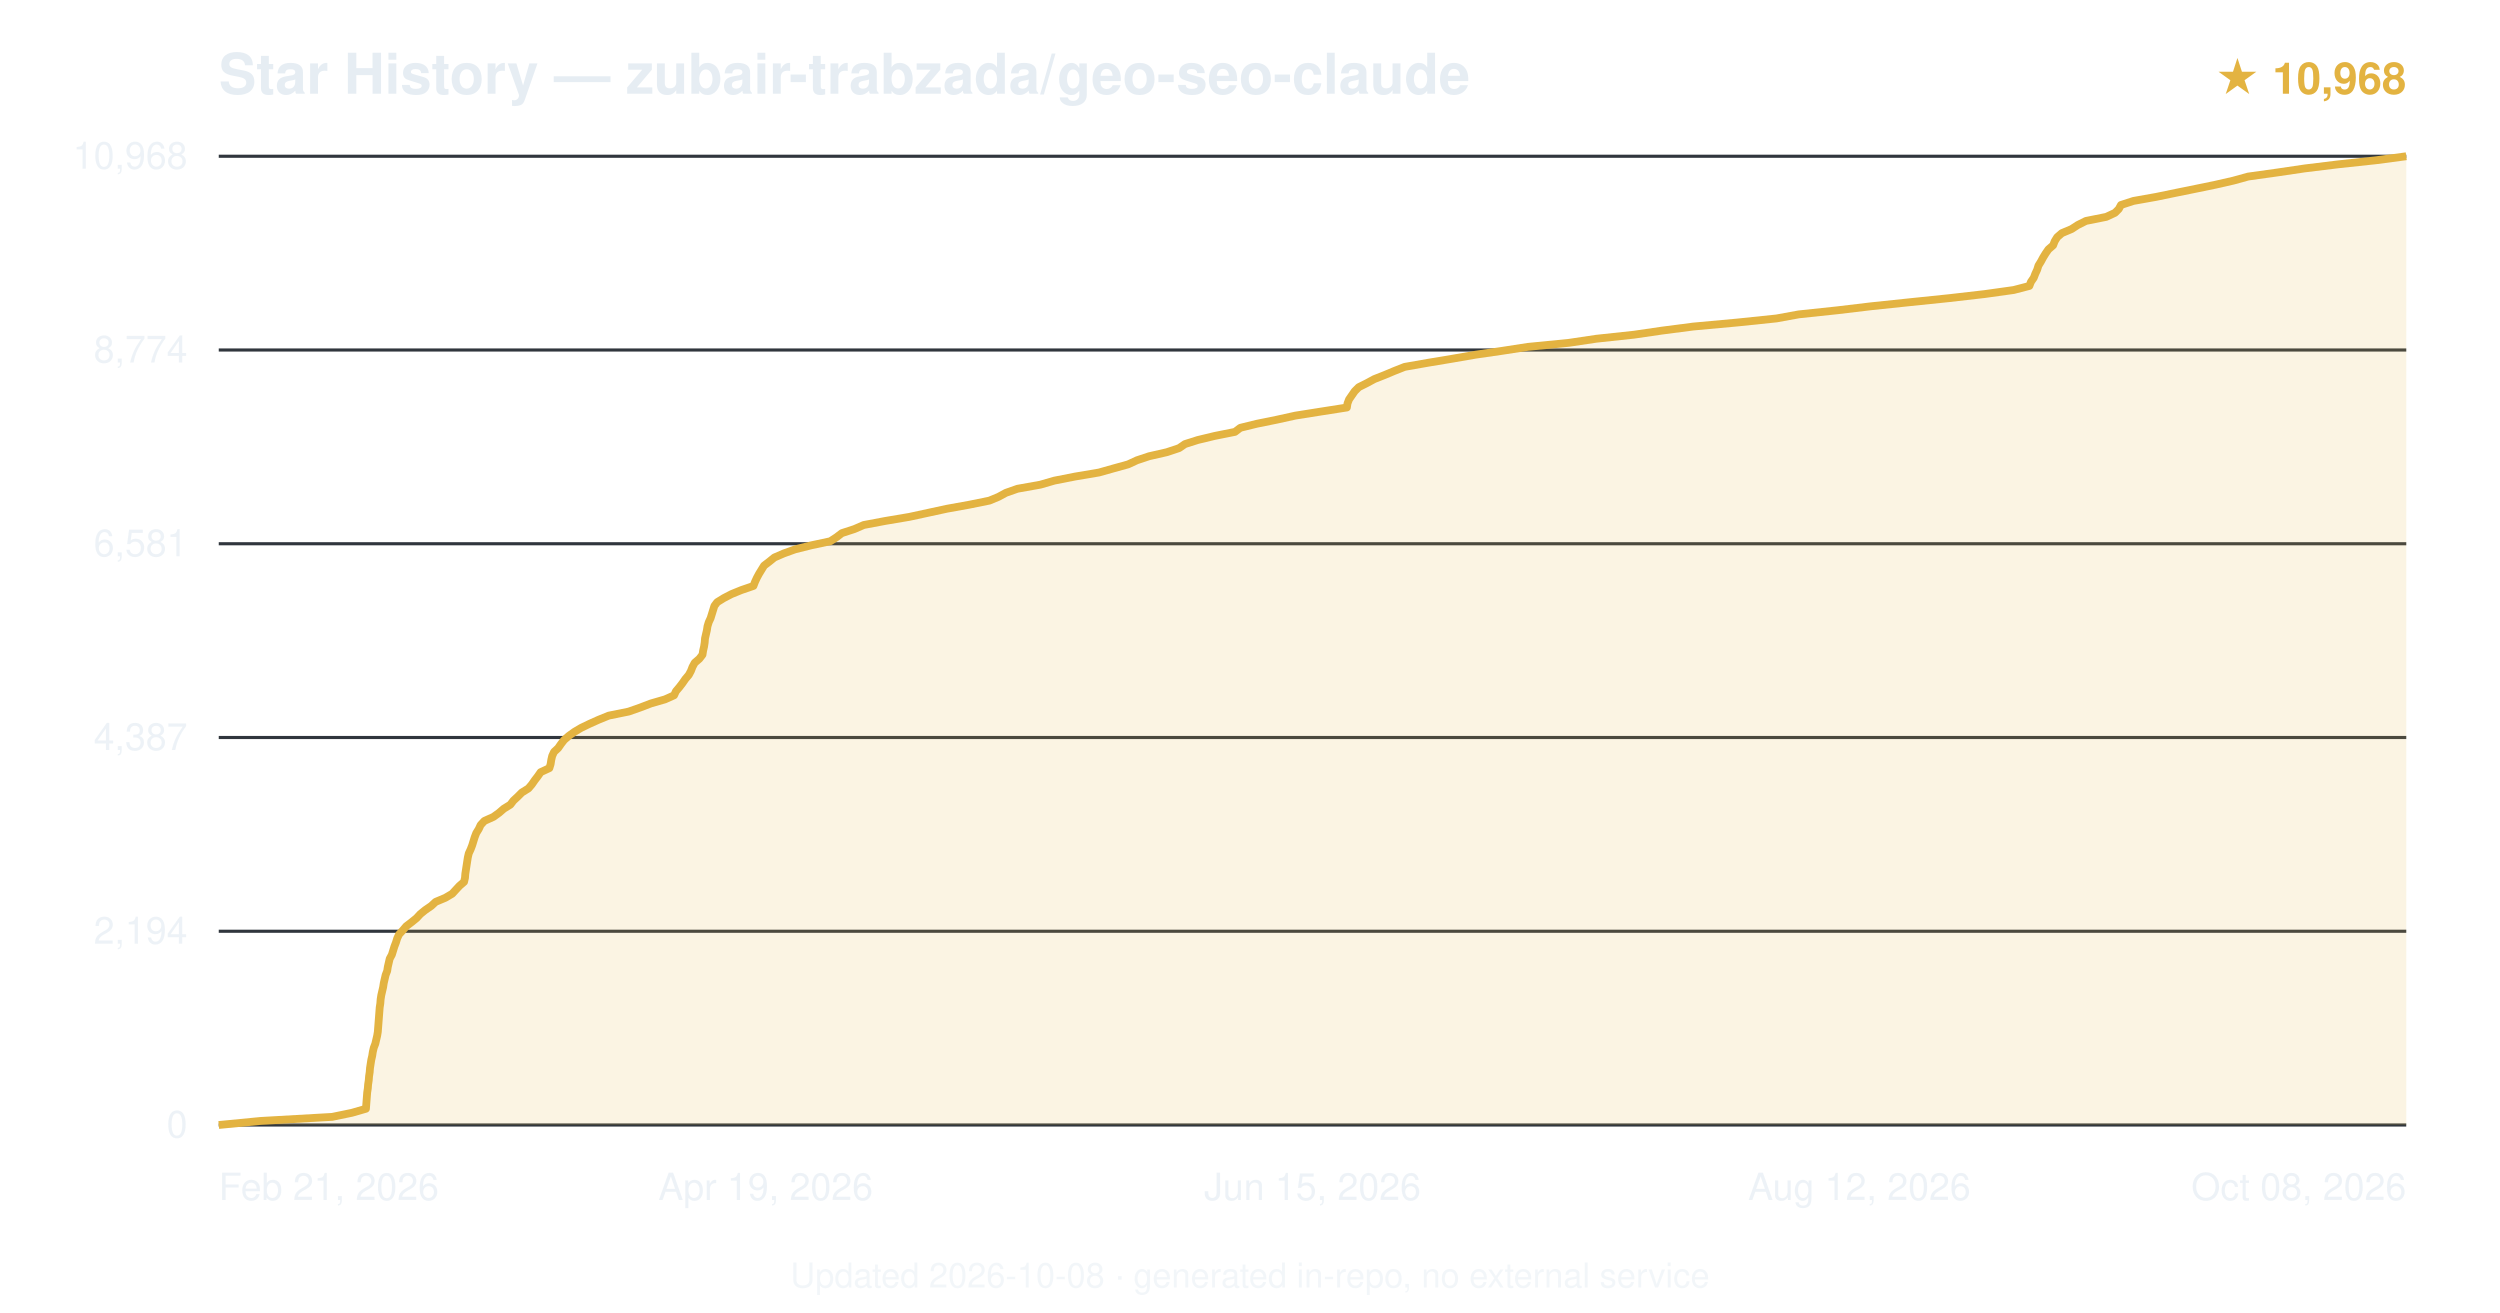
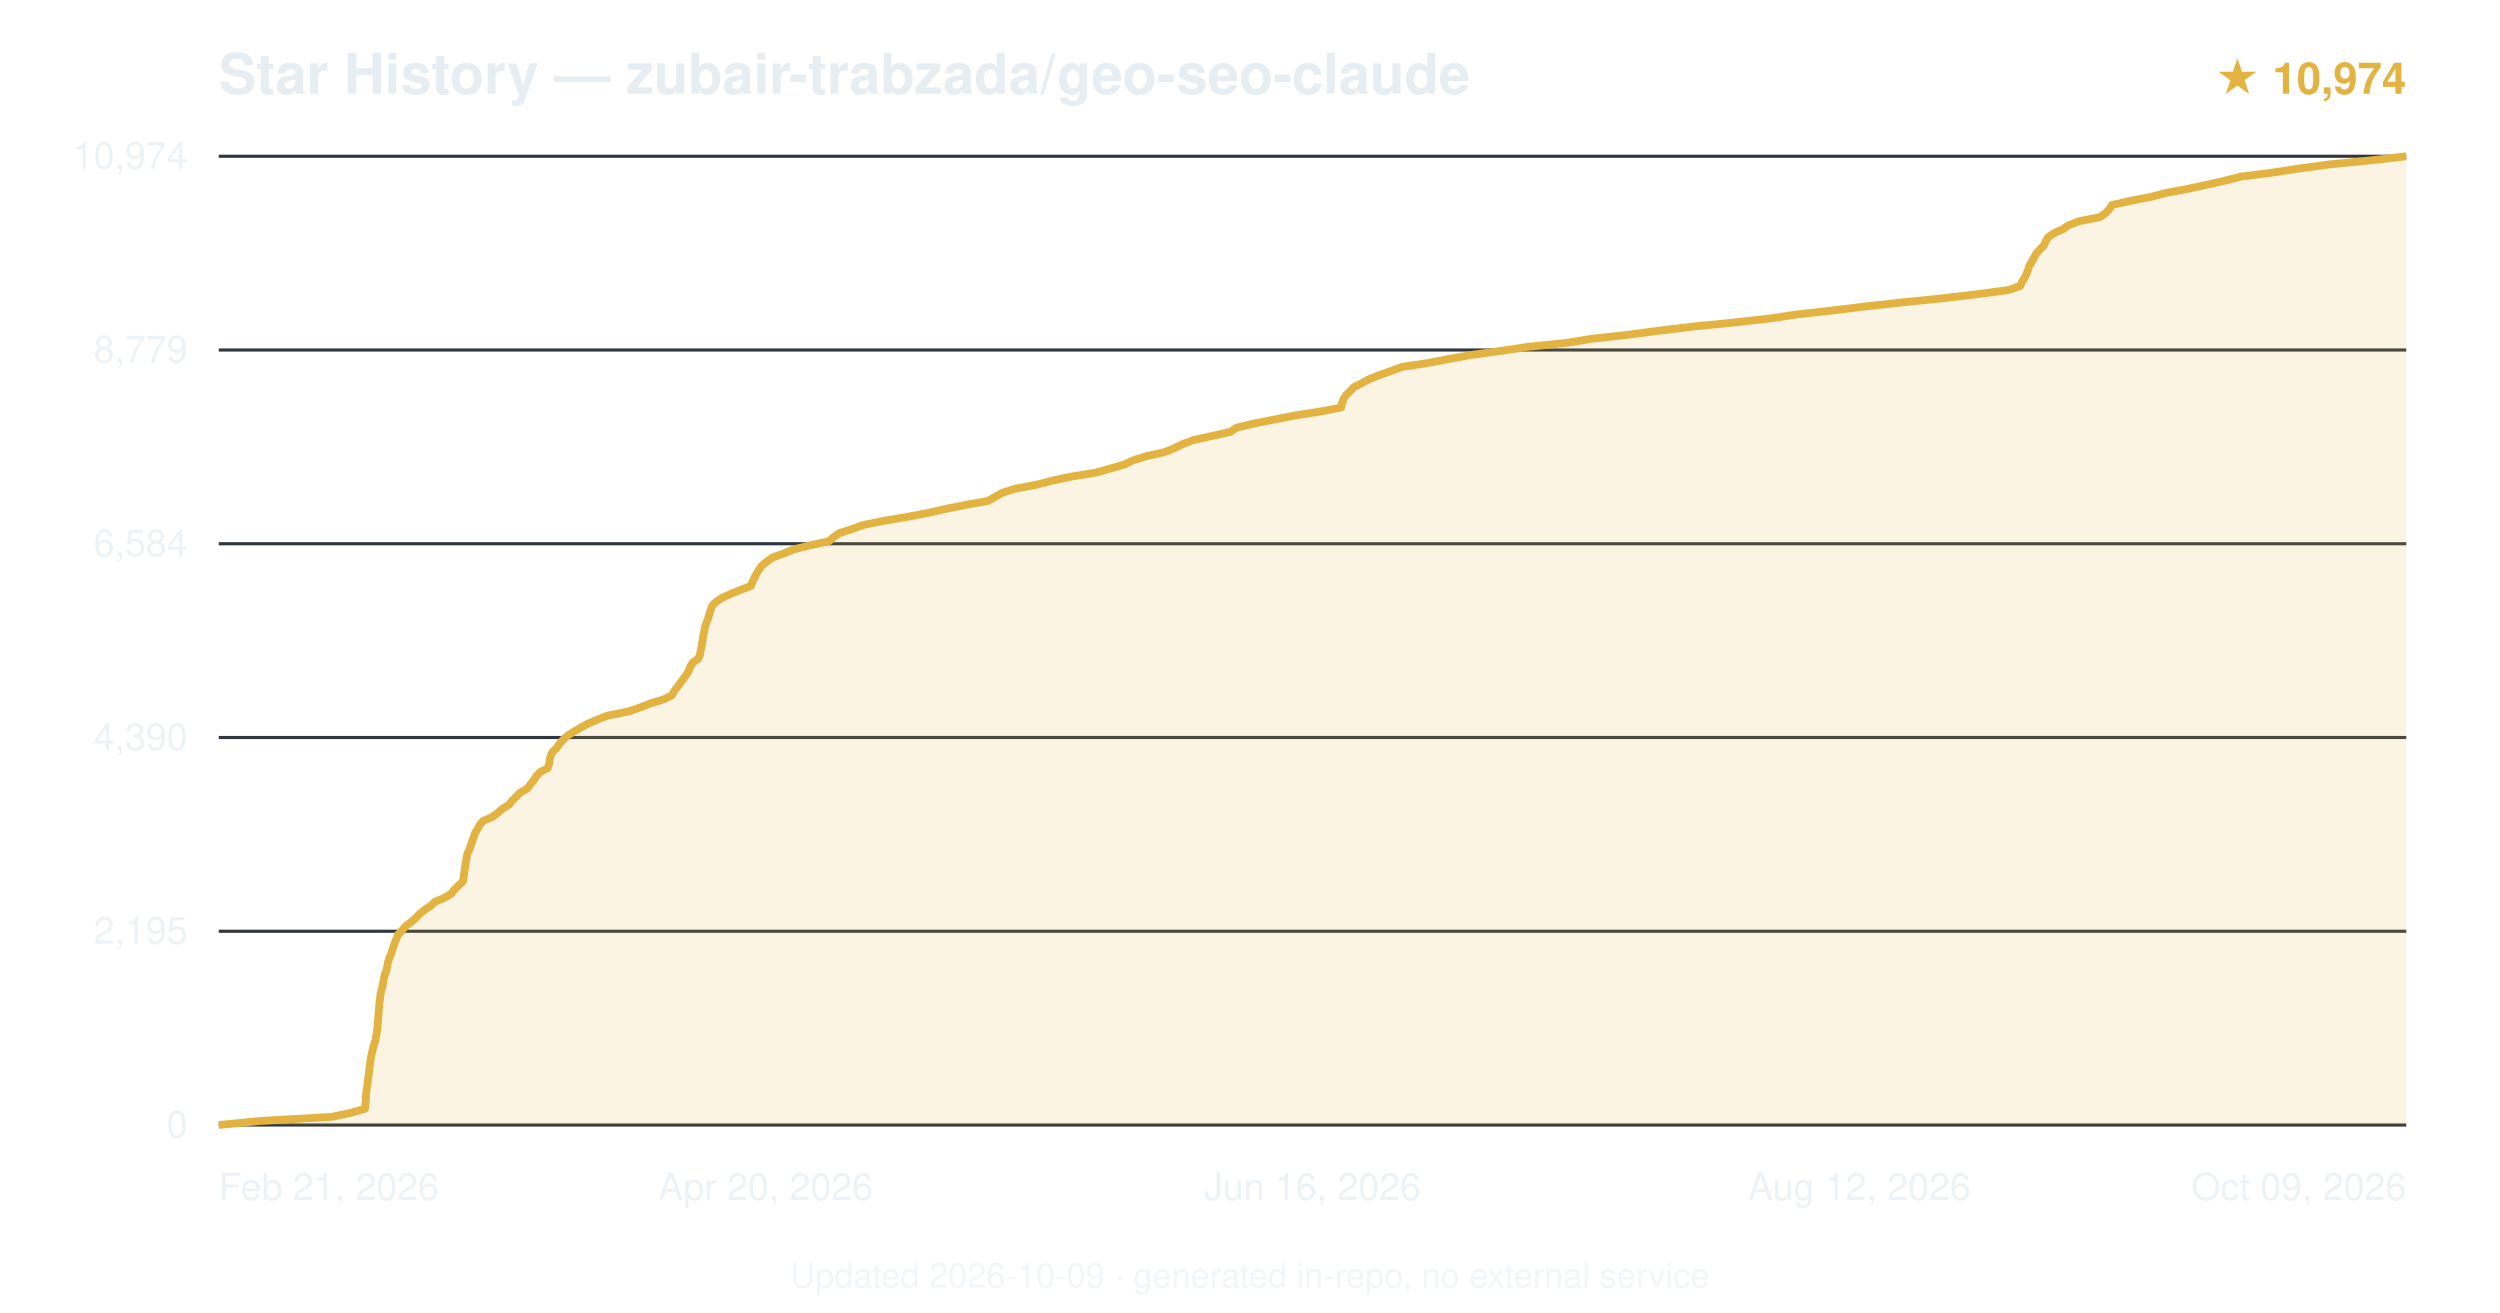
<svg xmlns="http://www.w3.org/2000/svg" viewBox="0 0 800 420" font-family="-apple-system,BlinkMacSystemFont,'Segoe UI',Helvetica,Arial,sans-serif">
  <text x="70" y="30" font-size="18" font-weight="600" fill="#e6edf3">Star History — zubair-trabzada/geo-seo-claude</text>
-   <text x="770" y="30" text-anchor="end" font-size="14" fill="#e3b341" font-weight="600">★ 10,968</text>
+   <text x="770" y="30" text-anchor="end" font-size="14" fill="#e3b341" font-weight="600">★ 10,974</text>
  <line x1="70" y1="360.0" x2="770" y2="360.0" stroke="#30363d" stroke-width="1" />
  <text x="60" y="364.0" text-anchor="end" font-size="12" fill="#e6edf3" opacity="0.7">0</text>
  <line x1="70" y1="298.0" x2="770" y2="298.0" stroke="#30363d" stroke-width="1" />
-   <text x="60" y="302.0" text-anchor="end" font-size="12" fill="#e6edf3" opacity="0.7">2,194</text>
+   <text x="60" y="302.0" text-anchor="end" font-size="12" fill="#e6edf3" opacity="0.7">2,195</text>
  <line x1="70" y1="236.0" x2="770" y2="236.0" stroke="#30363d" stroke-width="1" />
-   <text x="60" y="240.0" text-anchor="end" font-size="12" fill="#e6edf3" opacity="0.7">4,387</text>
+   <text x="60" y="240.0" text-anchor="end" font-size="12" fill="#e6edf3" opacity="0.7">4,390</text>
  <line x1="70" y1="174.0" x2="770" y2="174.0" stroke="#30363d" stroke-width="1" />
-   <text x="60" y="178.0" text-anchor="end" font-size="12" fill="#e6edf3" opacity="0.7">6,581</text>
+   <text x="60" y="178.0" text-anchor="end" font-size="12" fill="#e6edf3" opacity="0.7">6,584</text>
  <line x1="70" y1="112.0" x2="770" y2="112.0" stroke="#30363d" stroke-width="1" />
-   <text x="60" y="116.0" text-anchor="end" font-size="12" fill="#e6edf3" opacity="0.7">8,774</text>
+   <text x="60" y="116.0" text-anchor="end" font-size="12" fill="#e6edf3" opacity="0.7">8,779</text>
  <line x1="70" y1="50.0" x2="770" y2="50.0" stroke="#30363d" stroke-width="1" />
-   <text x="60" y="54.0" text-anchor="end" font-size="12" fill="#e6edf3" opacity="0.7">10,968</text>
-   <path d="M70.0,360.0 L83.4,358.7 L106.3,357.4 L112.6,356.1 L117.1,354.8 L117.2,353.5 L117.3,352.2 L117.4,350.9 L117.5,349.6 L117.7,348.3 L117.8,347.0 L118.0,345.7 L118.1,344.4 L118.3,343.1 L118.4,341.8 L118.6,340.5 L118.8,339.2 L119.1,337.9 L119.3,336.6 L119.6,335.3 L120.1,334.0 L120.4,332.7 L120.7,331.4 L120.9,330.2 L121.0,328.9 L121.1,327.6 L121.2,326.3 L121.3,325.0 L121.4,323.7 L121.5,322.4 L121.7,321.1 L121.8,319.8 L122.0,318.5 L122.3,317.2 L122.6,315.9 L122.8,314.6 L123.1,313.3 L123.4,312.0 L123.9,310.7 L124.1,309.4 L124.4,308.1 L124.7,306.8 L125.4,305.5 L125.8,304.2 L126.2,302.9 L126.7,301.6 L127.1,300.3 L127.7,299.0 L128.9,297.7 L130.0,296.4 L131.7,295.1 L133.3,293.8 L134.5,292.5 L136.1,291.2 L138.0,289.9 L139.4,288.6 L142.5,287.3 L144.7,286.0 L145.8,284.8 L147.0,283.5 L148.5,282.2 L148.8,280.9 L148.9,279.6 L149.1,278.3 L149.3,277.0 L149.5,275.7 L149.7,274.4 L150.0,273.1 L150.6,271.8 L151.1,270.5 L151.5,269.2 L151.9,267.9 L152.4,266.6 L153.2,265.3 L153.8,264.0 L155.0,262.7 L157.9,261.4 L159.7,260.1 L161.2,258.8 L163.3,257.5 L164.3,256.2 L165.7,254.9 L167.0,253.6 L169.1,252.3 L170.2,251.0 L171.1,249.7 L172.1,248.4 L173.0,247.1 L175.8,245.8 L176.2,244.5 L176.4,243.2 L176.7,241.9 L177.3,240.6 L178.6,239.4 L179.5,238.1 L180.5,236.8 L182.0,235.5 L183.8,234.2 L186.0,232.9 L188.7,231.6 L191.6,230.3 L194.8,229.0 L201.2,227.7 L204.9,226.4 L208.3,225.1 L212.8,223.8 L215.7,222.5 L216.3,221.2 L217.4,219.9 L218.4,218.6 L219.3,217.3 L220.4,216.0 L221.1,214.7 L221.6,213.4 L222.3,212.1 L223.8,210.8 L224.8,209.5 L225.0,208.2 L225.3,206.9 L225.5,205.6 L225.6,204.3 L225.9,203.0 L226.2,201.7 L226.4,200.4 L226.8,199.1 L227.4,197.8 L227.8,196.5 L228.2,195.2 L228.6,193.9 L229.5,192.7 L231.6,191.4 L234.1,190.1 L237.3,188.8 L241.1,187.5 L241.6,186.2 L242.2,184.9 L242.9,183.6 L243.7,182.3 L244.5,181.0 L246.2,179.7 L247.8,178.4 L250.8,177.1 L254.4,175.8 L259.6,174.5 L265.7,173.2 L267.7,171.9 L269.4,170.6 L273.4,169.3 L276.4,168.0 L283.3,166.7 L291.0,165.4 L297.0,164.1 L303.0,162.8 L310.2,161.5 L316.6,160.2 L319.5,159.0 L321.9,157.7 L325.6,156.4 L332.9,155.1 L337.4,153.8 L344.0,152.5 L351.7,151.2 L356.3,149.9 L361.0,148.6 L363.8,147.3 L367.7,146.0 L373.4,144.7 L377.3,143.4 L379.2,142.1 L383.3,140.8 L388.7,139.5 L395.2,138.2 L396.9,136.9 L402.2,135.6 L408.6,134.3 L414.5,133.0 L422.7,131.7 L431.0,130.4 L431.2,129.1 L431.7,127.8 L432.6,126.5 L433.5,125.2 L434.8,123.9 L437.4,122.6 L439.8,121.3 L443.1,120.0 L446.2,118.7 L449.5,117.4 L456.9,116.1 L464.7,114.8 L472.2,113.5 L480.5,112.3 L488.9,111.0 L502.1,109.7 L510.8,108.4 L522.9,107.1 L531.8,105.8 L541.8,104.5 L556.0,103.2 L568.5,101.9 L575.6,100.6 L587.9,99.3 L598.8,98.0 L611.2,96.7 L623.8,95.4 L635.1,94.1 L644.4,92.8 L649.4,91.5 L649.9,90.2 L650.8,88.9 L651.3,87.6 L651.9,86.3 L652.3,85.0 L653.1,83.7 L653.8,82.4 L654.6,81.1 L655.5,79.8 L657.0,78.5 L657.5,77.2 L658.3,75.9 L659.8,74.6 L662.9,73.3 L664.9,72.0 L667.5,70.7 L674.0,69.4 L676.8,68.1 L678.0,66.9 L678.7,65.6 L682.7,64.3 L690.0,63.0 L696.3,61.7 L702.7,60.4 L709.0,59.1 L714.7,57.8 L719.4,56.5 L728.7,55.2 L737.5,53.9 L748.1,52.6 L760.2,51.3 L770.0,50.0 L770.0,360 L70.0,360 Z" fill="#e3b341" opacity="0.15" />
-   <path d="M70.0,360.0 L83.4,358.7 L106.3,357.4 L112.6,356.1 L117.1,354.8 L117.2,353.5 L117.3,352.2 L117.4,350.9 L117.5,349.6 L117.7,348.3 L117.8,347.0 L118.0,345.7 L118.1,344.4 L118.3,343.1 L118.4,341.8 L118.6,340.5 L118.8,339.2 L119.1,337.9 L119.3,336.6 L119.6,335.3 L120.1,334.0 L120.4,332.7 L120.7,331.4 L120.9,330.2 L121.0,328.9 L121.1,327.6 L121.2,326.3 L121.3,325.0 L121.4,323.7 L121.5,322.4 L121.7,321.1 L121.8,319.8 L122.0,318.5 L122.3,317.2 L122.6,315.9 L122.8,314.6 L123.1,313.3 L123.4,312.0 L123.9,310.7 L124.1,309.4 L124.4,308.1 L124.7,306.8 L125.4,305.5 L125.8,304.2 L126.2,302.9 L126.7,301.6 L127.1,300.3 L127.7,299.0 L128.9,297.7 L130.0,296.4 L131.7,295.1 L133.3,293.8 L134.5,292.5 L136.1,291.2 L138.0,289.9 L139.4,288.6 L142.5,287.3 L144.7,286.0 L145.8,284.8 L147.0,283.5 L148.5,282.2 L148.8,280.9 L148.9,279.6 L149.1,278.3 L149.3,277.0 L149.5,275.7 L149.7,274.4 L150.0,273.1 L150.6,271.8 L151.1,270.5 L151.5,269.2 L151.9,267.9 L152.4,266.6 L153.2,265.3 L153.8,264.0 L155.0,262.7 L157.9,261.4 L159.7,260.1 L161.2,258.8 L163.3,257.5 L164.3,256.2 L165.7,254.9 L167.0,253.6 L169.1,252.3 L170.2,251.0 L171.1,249.7 L172.1,248.4 L173.0,247.1 L175.8,245.8 L176.2,244.5 L176.4,243.2 L176.7,241.9 L177.3,240.6 L178.6,239.4 L179.5,238.1 L180.5,236.8 L182.0,235.5 L183.8,234.2 L186.0,232.9 L188.7,231.6 L191.6,230.3 L194.8,229.0 L201.2,227.7 L204.9,226.4 L208.3,225.1 L212.8,223.8 L215.7,222.5 L216.3,221.2 L217.4,219.9 L218.4,218.6 L219.3,217.3 L220.4,216.0 L221.1,214.7 L221.6,213.4 L222.3,212.1 L223.8,210.8 L224.8,209.5 L225.0,208.2 L225.3,206.9 L225.5,205.6 L225.6,204.3 L225.9,203.0 L226.2,201.7 L226.4,200.4 L226.8,199.1 L227.4,197.8 L227.8,196.5 L228.2,195.2 L228.6,193.9 L229.5,192.7 L231.6,191.4 L234.1,190.1 L237.3,188.8 L241.1,187.5 L241.6,186.2 L242.2,184.9 L242.9,183.6 L243.7,182.3 L244.5,181.0 L246.2,179.7 L247.8,178.4 L250.8,177.1 L254.4,175.8 L259.6,174.5 L265.7,173.2 L267.7,171.9 L269.4,170.6 L273.4,169.3 L276.4,168.0 L283.3,166.7 L291.0,165.4 L297.0,164.1 L303.0,162.8 L310.2,161.5 L316.6,160.2 L319.5,159.0 L321.9,157.7 L325.6,156.4 L332.9,155.1 L337.4,153.8 L344.0,152.5 L351.7,151.2 L356.3,149.9 L361.0,148.6 L363.8,147.3 L367.7,146.0 L373.4,144.7 L377.3,143.4 L379.2,142.1 L383.3,140.8 L388.7,139.5 L395.2,138.2 L396.9,136.9 L402.2,135.6 L408.6,134.3 L414.5,133.0 L422.7,131.7 L431.0,130.4 L431.2,129.1 L431.7,127.8 L432.6,126.5 L433.5,125.2 L434.8,123.9 L437.4,122.6 L439.8,121.3 L443.1,120.0 L446.2,118.7 L449.5,117.4 L456.9,116.1 L464.7,114.8 L472.2,113.5 L480.5,112.3 L488.9,111.0 L502.1,109.7 L510.8,108.4 L522.9,107.1 L531.8,105.8 L541.8,104.5 L556.0,103.2 L568.5,101.9 L575.6,100.6 L587.9,99.3 L598.8,98.0 L611.2,96.7 L623.8,95.4 L635.1,94.1 L644.4,92.8 L649.4,91.5 L649.9,90.2 L650.8,88.9 L651.3,87.6 L651.9,86.3 L652.3,85.0 L653.1,83.7 L653.8,82.4 L654.6,81.1 L655.5,79.8 L657.0,78.5 L657.5,77.2 L658.3,75.9 L659.8,74.6 L662.9,73.3 L664.9,72.0 L667.5,70.7 L674.0,69.4 L676.8,68.1 L678.0,66.9 L678.7,65.6 L682.7,64.3 L690.0,63.0 L696.3,61.7 L702.7,60.4 L709.0,59.1 L714.7,57.8 L719.4,56.5 L728.7,55.2 L737.5,53.9 L748.1,52.6 L760.2,51.3 L770.0,50.0" fill="none" stroke="#e3b341" stroke-width="2.5" stroke-linejoin="round" />
+   <text x="60" y="54.0" text-anchor="end" font-size="12" fill="#e6edf3" opacity="0.7">10,974</text>
+   <path d="M70.0,360.0 L83.3,358.7 L106.1,357.4 L112.3,356.1 L116.8,354.8 L116.9,353.5 L117.1,352.2 L117.1,350.9 L117.2,349.6 L117.4,348.3 L117.6,347.0 L117.7,345.7 L117.9,344.4 L118.1,343.1 L118.2,341.8 L118.4,340.5 L118.6,339.2 L118.8,337.9 L119.1,336.6 L119.4,335.3 L119.8,334.0 L120.2,332.7 L120.4,331.4 L120.6,330.1 L120.8,328.8 L120.9,327.5 L121.0,326.2 L121.1,324.9 L121.2,323.6 L121.3,322.4 L121.4,321.1 L121.6,319.8 L121.7,318.5 L122.0,317.2 L122.3,315.9 L122.6,314.6 L122.8,313.3 L123.1,312.0 L123.6,310.7 L123.9,309.4 L124.1,308.1 L124.5,306.8 L125.1,305.5 L125.5,304.2 L125.9,302.9 L126.4,301.6 L126.9,300.3 L127.4,299.0 L128.7,297.7 L129.8,296.4 L131.5,295.1 L133.0,293.8 L134.2,292.5 L135.8,291.2 L137.8,289.9 L139.1,288.6 L142.2,287.3 L144.4,286.0 L145.4,284.7 L146.7,283.4 L148.1,282.1 L148.4,280.8 L148.5,279.5 L148.7,278.3 L148.9,277.0 L149.1,275.7 L149.3,274.4 L149.6,273.1 L150.2,271.8 L150.7,270.5 L151.1,269.2 L151.6,267.9 L152.0,266.6 L152.8,265.3 L153.5,264.0 L154.6,262.7 L157.6,261.4 L159.3,260.1 L160.8,258.8 L162.9,257.5 L163.9,256.2 L165.2,254.9 L166.5,253.6 L168.8,252.3 L169.7,251.0 L170.8,249.7 L171.6,248.4 L172.8,247.1 L175.3,245.8 L175.7,244.5 L175.9,243.2 L176.2,241.9 L176.8,240.6 L178.1,239.4 L179.0,238.1 L180.1,236.8 L181.5,235.5 L183.5,234.2 L185.7,232.9 L188.1,231.6 L191.1,230.3 L194.4,229.0 L201.0,227.7 L204.8,226.4 L208.1,225.1 L212.4,223.8 L215.0,222.5 L215.7,221.2 L216.7,219.9 L217.7,218.6 L218.6,217.3 L219.6,216.0 L220.4,214.7 L220.9,213.4 L221.6,212.1 L223.4,210.8 L224.0,209.5 L224.2,208.2 L224.5,206.9 L224.7,205.6 L224.9,204.4 L225.1,203.1 L225.4,201.8 L225.6,200.5 L226.1,199.2 L226.6,197.9 L227.0,196.6 L227.4,195.3 L227.8,194.0 L229.0,192.7 L230.9,191.4 L233.7,190.1 L236.9,188.8 L240.3,187.5 L240.8,186.2 L241.4,184.9 L242.1,183.6 L242.9,182.3 L243.8,181.0 L245.4,179.7 L247.2,178.4 L250.8,177.1 L254.0,175.8 L259.2,174.5 L265.3,173.2 L266.7,171.9 L268.6,170.6 L272.6,169.3 L276.2,168.0 L282.6,166.7 L290.3,165.4 L297.1,164.1 L302.8,162.8 L309.3,161.5 L316.1,160.3 L318.4,159.0 L320.7,157.7 L324.8,156.4 L331.7,155.1 L336.7,153.8 L342.9,152.5 L350.8,151.2 L355.4,149.9 L359.9,148.6 L362.6,147.3 L366.7,146.0 L372.6,144.7 L375.8,143.4 L378.5,142.1 L382.0,140.8 L387.8,139.5 L393.7,138.2 L395.6,136.9 L400.9,135.6 L407.5,134.3 L414.1,133.0 L422.4,131.7 L429.2,130.4 L429.4,129.1 L429.9,127.8 L430.7,126.5 L432.0,125.2 L433.2,123.9 L435.8,122.6 L438.2,121.3 L441.5,120.0 L445.1,118.7 L448.7,117.4 L456.7,116.2 L463.5,114.9 L470.6,113.6 L480.2,112.3 L488.8,111.0 L501.5,109.7 L509.3,108.4 L521.2,107.1 L531.0,105.8 L541.7,104.5 L554.8,103.2 L566.5,101.9 L575.1,100.6 L586.8,99.3 L597.4,98.0 L609.3,96.7 L622.1,95.4 L633.1,94.1 L642.7,92.8 L646.5,91.5 L647.0,90.2 L647.9,88.9 L648.5,87.6 L649.0,86.3 L649.4,85.0 L650.2,83.7 L650.9,82.4 L651.6,81.1 L652.8,79.8 L654.1,78.5 L654.6,77.2 L655.4,75.9 L657.3,74.6 L660.2,73.3 L661.9,72.1 L665.2,70.8 L671.9,69.5 L673.8,68.2 L675.0,66.9 L675.8,65.6 L681.6,64.3 L688.3,63.0 L693.3,61.7 L700.2,60.4 L706.3,59.1 L712.0,57.8 L717.1,56.5 L727.4,55.2 L735.8,53.9 L745.5,52.6 L758.8,51.3 L770.0,50.0 L770.0,360 L70.0,360 Z" fill="#e3b341" opacity="0.15" />
+   <path d="M70.0,360.0 L83.3,358.7 L106.1,357.4 L112.3,356.1 L116.8,354.8 L116.9,353.5 L117.1,352.2 L117.1,350.9 L117.2,349.6 L117.4,348.3 L117.6,347.0 L117.7,345.7 L117.9,344.4 L118.1,343.1 L118.2,341.8 L118.4,340.5 L118.6,339.2 L118.8,337.9 L119.1,336.6 L119.4,335.3 L119.8,334.0 L120.2,332.7 L120.4,331.4 L120.6,330.1 L120.8,328.8 L120.9,327.5 L121.0,326.2 L121.1,324.9 L121.2,323.6 L121.3,322.4 L121.4,321.1 L121.6,319.8 L121.7,318.5 L122.0,317.2 L122.3,315.9 L122.6,314.6 L122.8,313.3 L123.1,312.0 L123.6,310.7 L123.9,309.4 L124.1,308.1 L124.5,306.8 L125.1,305.5 L125.5,304.2 L125.9,302.9 L126.4,301.6 L126.9,300.3 L127.4,299.0 L128.7,297.7 L129.8,296.4 L131.5,295.1 L133.0,293.8 L134.2,292.5 L135.8,291.2 L137.8,289.9 L139.1,288.6 L142.2,287.3 L144.4,286.0 L145.4,284.7 L146.7,283.4 L148.1,282.1 L148.4,280.8 L148.5,279.5 L148.7,278.3 L148.9,277.0 L149.1,275.7 L149.3,274.4 L149.6,273.1 L150.2,271.8 L150.7,270.5 L151.1,269.2 L151.6,267.9 L152.0,266.6 L152.8,265.3 L153.5,264.0 L154.6,262.7 L157.6,261.4 L159.3,260.1 L160.8,258.8 L162.9,257.5 L163.9,256.2 L165.2,254.9 L166.5,253.6 L168.8,252.3 L169.7,251.0 L170.8,249.7 L171.6,248.4 L172.8,247.1 L175.3,245.8 L175.7,244.5 L175.9,243.2 L176.2,241.9 L176.8,240.6 L178.1,239.4 L179.0,238.1 L180.1,236.8 L181.5,235.5 L183.5,234.2 L185.7,232.9 L188.1,231.6 L191.1,230.3 L194.4,229.0 L201.0,227.7 L204.8,226.4 L208.1,225.1 L212.4,223.8 L215.0,222.5 L215.7,221.2 L216.7,219.9 L217.7,218.6 L218.6,217.3 L219.6,216.0 L220.4,214.7 L220.9,213.4 L221.6,212.1 L223.4,210.8 L224.0,209.5 L224.2,208.2 L224.5,206.9 L224.7,205.6 L224.9,204.4 L225.1,203.1 L225.4,201.8 L225.6,200.5 L226.1,199.2 L226.6,197.9 L227.0,196.6 L227.4,195.3 L227.8,194.0 L229.0,192.7 L230.9,191.4 L233.7,190.1 L236.9,188.8 L240.3,187.5 L240.8,186.2 L241.4,184.9 L242.1,183.6 L242.9,182.3 L243.8,181.0 L245.4,179.7 L247.2,178.4 L250.8,177.1 L254.0,175.8 L259.2,174.5 L265.3,173.2 L266.7,171.9 L268.6,170.6 L272.6,169.3 L276.2,168.0 L282.6,166.7 L290.3,165.4 L297.1,164.1 L302.8,162.8 L309.3,161.5 L316.1,160.3 L318.4,159.0 L320.7,157.7 L324.8,156.4 L331.7,155.1 L336.7,153.8 L342.9,152.5 L350.8,151.2 L355.4,149.9 L359.9,148.6 L362.6,147.3 L366.7,146.0 L372.6,144.7 L375.8,143.4 L378.5,142.1 L382.0,140.8 L387.8,139.5 L393.7,138.2 L395.6,136.9 L400.9,135.6 L407.5,134.3 L414.1,133.0 L422.4,131.7 L429.2,130.4 L429.4,129.1 L429.9,127.8 L430.7,126.5 L432.0,125.2 L433.2,123.9 L435.8,122.6 L438.2,121.3 L441.5,120.0 L445.1,118.7 L448.7,117.4 L456.7,116.2 L463.5,114.9 L470.6,113.6 L480.2,112.3 L488.8,111.0 L501.5,109.7 L509.3,108.4 L521.2,107.1 L531.0,105.8 L541.7,104.5 L554.8,103.2 L566.5,101.9 L575.1,100.6 L586.8,99.3 L597.4,98.0 L609.3,96.7 L622.1,95.4 L633.1,94.1 L642.7,92.8 L646.5,91.5 L647.0,90.2 L647.9,88.9 L648.5,87.6 L649.0,86.3 L649.4,85.0 L650.2,83.7 L650.9,82.4 L651.6,81.1 L652.8,79.8 L654.1,78.5 L654.6,77.2 L655.4,75.9 L657.3,74.6 L660.2,73.3 L661.9,72.1 L665.2,70.8 L671.9,69.5 L673.8,68.2 L675.0,66.9 L675.8,65.6 L681.6,64.3 L688.3,63.0 L693.3,61.7 L700.2,60.4 L706.3,59.1 L712.0,57.8 L717.1,56.5 L727.4,55.2 L735.8,53.9 L745.5,52.6 L758.8,51.3 L770.0,50.0" fill="none" stroke="#e3b341" stroke-width="2.5" stroke-linejoin="round" />
  <text x="70.0" y="384" text-anchor="start" font-size="12" fill="#e6edf3" opacity="0.7">Feb 21, 2026</text>
-   <text x="245.0" y="384" text-anchor="middle" font-size="12" fill="#e6edf3" opacity="0.7">Apr 19, 2026</text>
-   <text x="420.0" y="384" text-anchor="middle" font-size="12" fill="#e6edf3" opacity="0.7">Jun 15, 2026</text>
+   <text x="245.0" y="384" text-anchor="middle" font-size="12" fill="#e6edf3" opacity="0.7">Apr 20, 2026</text>
+   <text x="420.0" y="384" text-anchor="middle" font-size="12" fill="#e6edf3" opacity="0.7">Jun 16, 2026</text>
  <text x="595.0" y="384" text-anchor="middle" font-size="12" fill="#e6edf3" opacity="0.7">Aug 12, 2026</text>
-   <text x="770.0" y="384" text-anchor="end" font-size="12" fill="#e6edf3" opacity="0.7">Oct 08, 2026</text>
-   <text x="400.0" y="412" text-anchor="middle" font-size="11" fill="#e6edf3" opacity="0.5">Updated 2026-10-08 · generated in-repo, no external service</text>
+   <text x="770.0" y="384" text-anchor="end" font-size="12" fill="#e6edf3" opacity="0.7">Oct 09, 2026</text>
+   <text x="400.0" y="412" text-anchor="middle" font-size="11" fill="#e6edf3" opacity="0.5">Updated 2026-10-09 · generated in-repo, no external service</text>
</svg>
